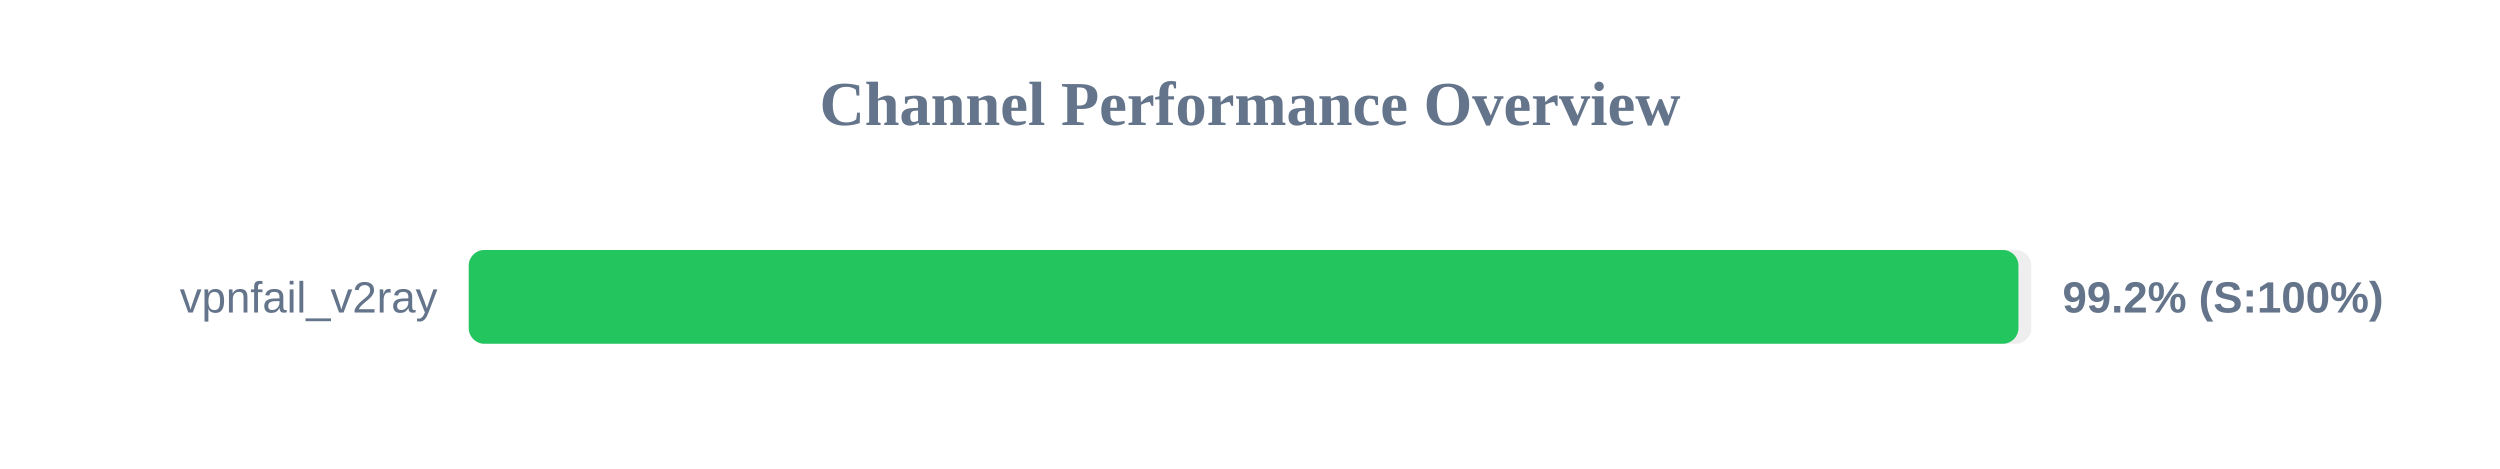
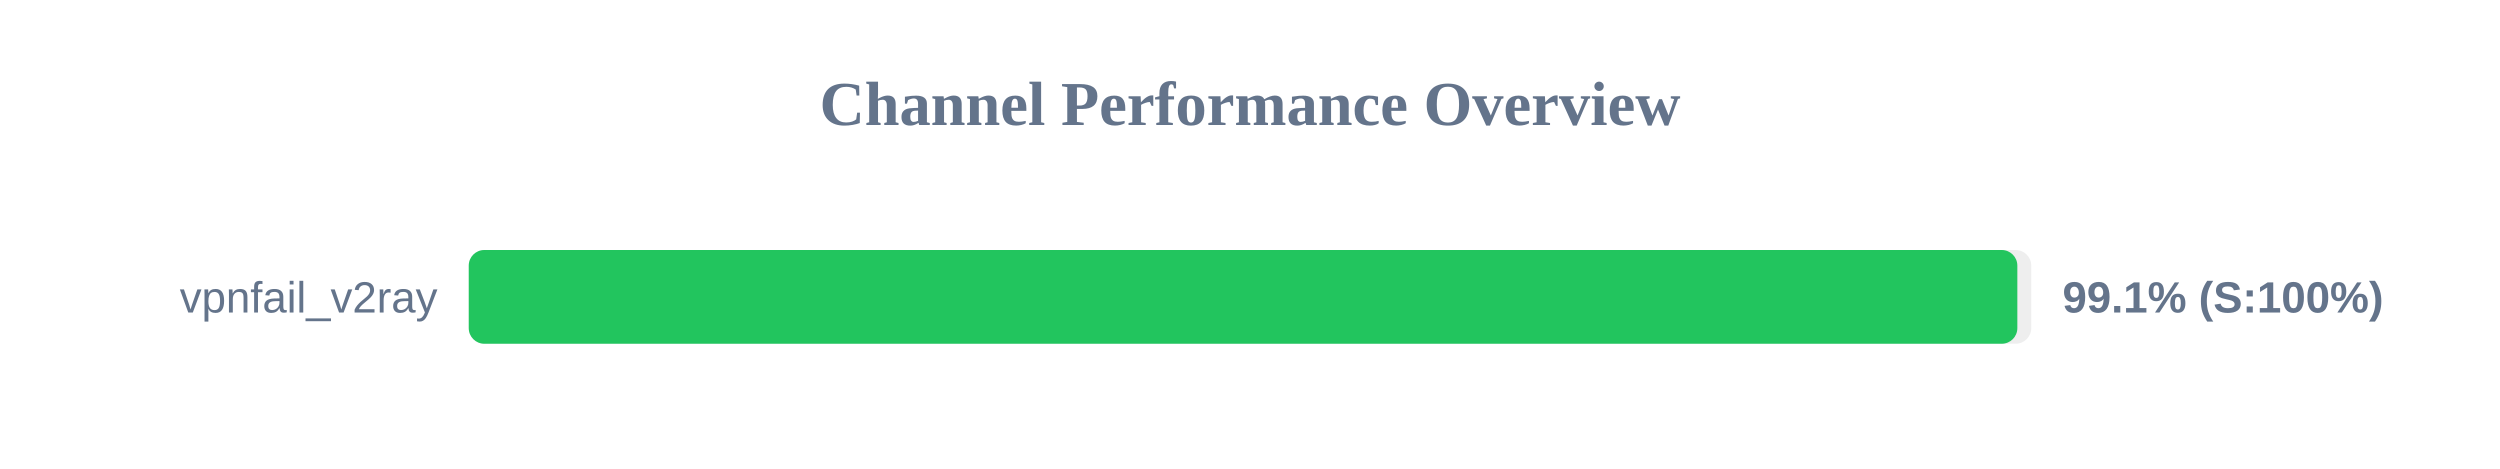
<svg xmlns="http://www.w3.org/2000/svg" width="800" height="150" version="1.1">
  <style>
        .row { font: 14px Arial; fill: #64748b; }
        .score { font: bold 14px Arial; fill: #64748b; }
    </style>
  <text x="400" y="40" text-anchor="middle" font-size="20px" font-weight="bold" fill="#64748b">Channel Performance Overview</text>
  <rect x="150" y="80" width="500" height="30" fill="#eee" rx="5" />
-   <rect x="150" y="80" width="495.9" height="30" fill="#22c55e" rx="5" />
+   <rect x="150" y="80" width="495.55" height="30" fill="#22c55e" rx="5" />
  <text x="140" y="100" text-anchor="end" class="row">vpnfail_v2ray</text>
-   <text x="660" y="100" text-anchor="start" class="score">99.2% (S:100%)</text>
+   <text x="660" y="100" text-anchor="start" class="score">99.1% (S:100%)</text>
</svg>
